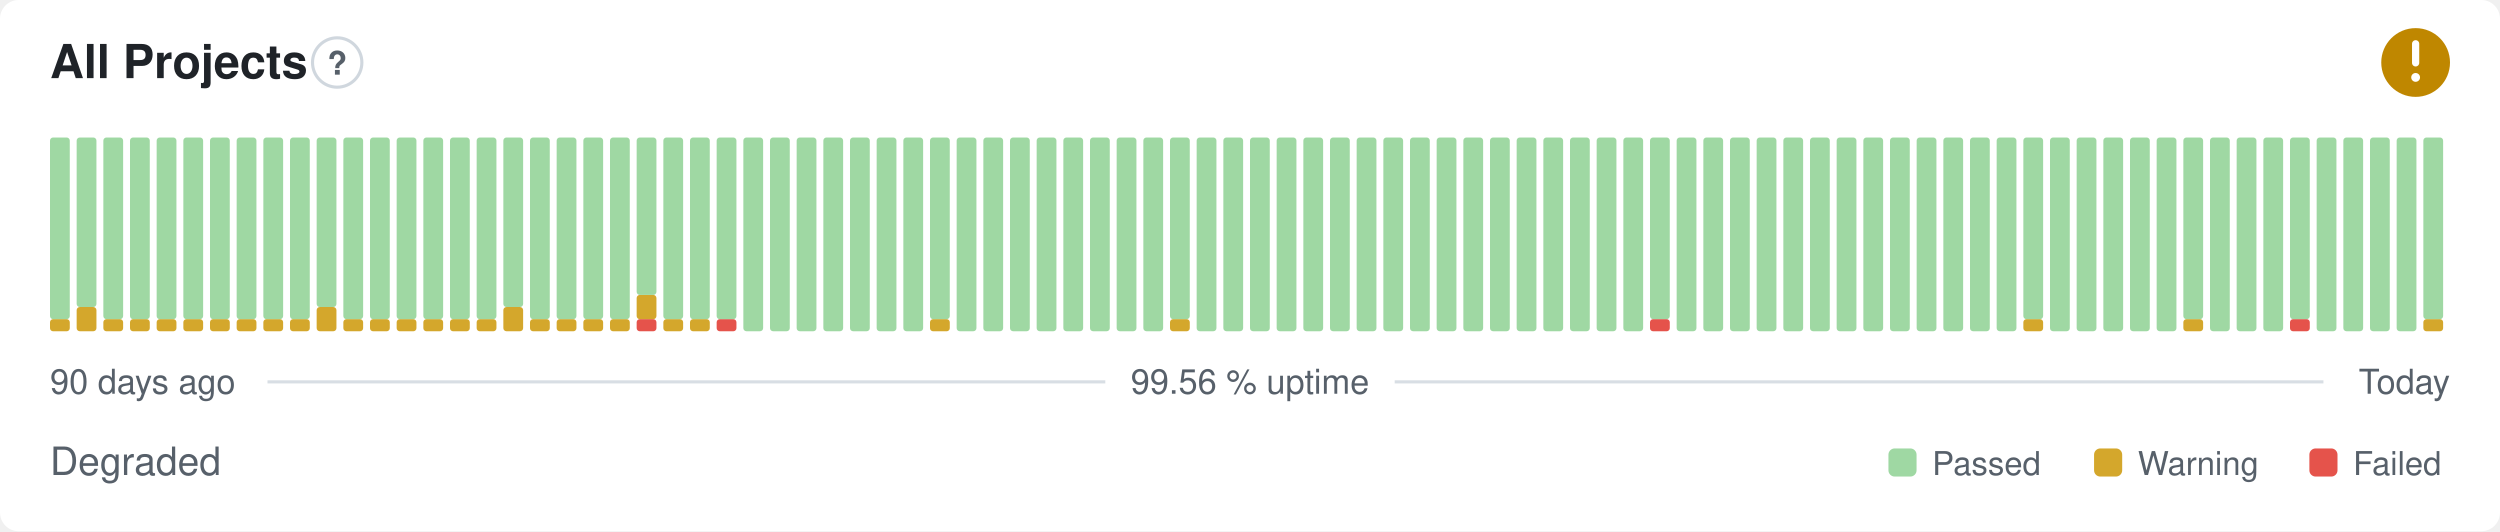
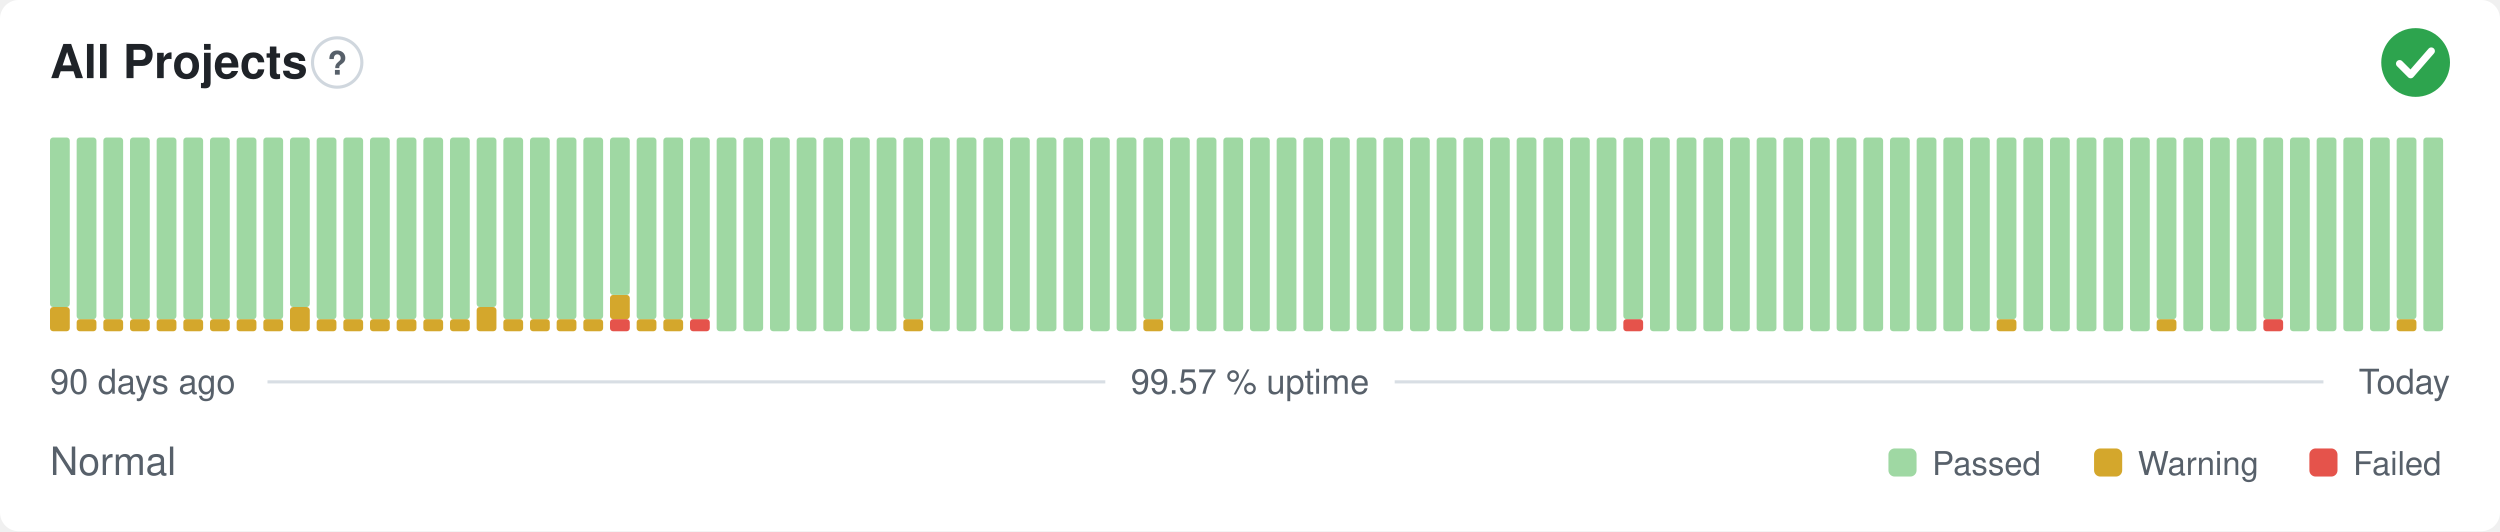
- <svg xmlns="http://www.w3.org/2000/svg" width="800" height="170" viewBox="0 0 800 170" role="img" aria-label="All Projects: Degraded, 99.56 % uptime over the last 90 days" font-family="-apple-system,BlinkMacSystemFont,'Segoe UI',Helvetica,Arial,sans-serif">
+ <svg xmlns="http://www.w3.org/2000/svg" width="800" height="170" viewBox="0 0 800 170" role="img" aria-label="All Projects: Normal, 99.57 % uptime over the last 90 days" font-family="-apple-system,BlinkMacSystemFont,'Segoe UI',Helvetica,Arial,sans-serif">
  <style>
    @media (prefers-color-scheme: dark) {
      .bg { fill: #0d1117 }
      .title { fill: #e6edf3 }
      .muted { fill: #8b949e }
      .hint { stroke: #30363d }
      .rule { stroke: #30363d }
      .nodata { fill: #21262d }
    }
  </style>
  <rect class="bg" width="800" height="170" rx="6" fill="#ffffff" />
  <text class="title" x="16" y="25" font-size="15" font-weight="600" fill="#1f2328">All Projects</text>
  <circle class="hint" cx="107.9" cy="20" r="7.9" fill="none" stroke="#d0d7de" stroke-width="1" />
  <text class="muted" x="107.9" y="23.9" text-anchor="middle" font-size="10.4" font-weight="700" fill="#57606a">?</text>
-   <circle cx="773" cy="20" r="11" fill="#bf8700" />
-   <path d="M773 14.01v6.11" fill="none" stroke="#fff" stroke-width="2.31" stroke-linecap="round" stroke-linejoin="round" />
-   <circle cx="773" cy="24.77" r="1.41" fill="#fff" />
-   <rect x="16.00" y="102.13" width="6.33" height="3.88" rx="1" fill="#d4a72c" />
-   <rect x="16.00" y="44.00" width="6.33" height="58.13" rx="1" fill="#9fd8a3" />
-   <rect x="24.53" y="98.25" width="6.33" height="7.75" rx="1" fill="#d4a72c" />
-   <rect x="24.53" y="44.00" width="6.33" height="54.25" rx="1" fill="#9fd8a3" />
+   <circle cx="773" cy="20" r="11" fill="#2da44e" />
+   <path d="M767.87 20.37l3.54 3.54 6.60 -7.58" fill="none" stroke="#fff" stroke-width="2.31" stroke-linecap="round" stroke-linejoin="round" />
+   <rect x="16.00" y="98.25" width="6.33" height="7.75" rx="1" fill="#d4a72c" />
+   <rect x="16.00" y="44.00" width="6.33" height="54.25" rx="1" fill="#9fd8a3" />
+   <rect x="24.53" y="102.13" width="6.33" height="3.88" rx="1" fill="#d4a72c" />
+   <rect x="24.53" y="44.00" width="6.33" height="58.13" rx="1" fill="#9fd8a3" />
  <rect x="33.07" y="102.13" width="6.33" height="3.88" rx="1" fill="#d4a72c" />
  <rect x="33.07" y="44.00" width="6.33" height="58.13" rx="1" fill="#9fd8a3" />
  <rect x="41.60" y="102.13" width="6.33" height="3.88" rx="1" fill="#d4a72c" />
  <rect x="41.60" y="44.00" width="6.33" height="58.13" rx="1" fill="#9fd8a3" />
  <rect x="50.13" y="102.13" width="6.33" height="3.88" rx="1" fill="#d4a72c" />
  <rect x="50.13" y="44.00" width="6.33" height="58.13" rx="1" fill="#9fd8a3" />
  <rect x="58.67" y="102.13" width="6.33" height="3.88" rx="1" fill="#d4a72c" />
  <rect x="58.67" y="44.00" width="6.33" height="58.13" rx="1" fill="#9fd8a3" />
  <rect x="67.20" y="102.13" width="6.33" height="3.88" rx="1" fill="#d4a72c" />
  <rect x="67.20" y="44.00" width="6.33" height="58.13" rx="1" fill="#9fd8a3" />
  <rect x="75.73" y="102.13" width="6.33" height="3.88" rx="1" fill="#d4a72c" />
  <rect x="75.73" y="44.00" width="6.33" height="58.13" rx="1" fill="#9fd8a3" />
  <rect x="84.27" y="102.13" width="6.33" height="3.88" rx="1" fill="#d4a72c" />
  <rect x="84.27" y="44.00" width="6.33" height="58.13" rx="1" fill="#9fd8a3" />
-   <rect x="92.80" y="102.13" width="6.33" height="3.88" rx="1" fill="#d4a72c" />
-   <rect x="92.80" y="44.00" width="6.33" height="58.13" rx="1" fill="#9fd8a3" />
-   <rect x="101.33" y="98.25" width="6.33" height="7.75" rx="1" fill="#d4a72c" />
-   <rect x="101.33" y="44.00" width="6.33" height="54.25" rx="1" fill="#9fd8a3" />
+   <rect x="92.80" y="98.25" width="6.33" height="7.75" rx="1" fill="#d4a72c" />
+   <rect x="92.80" y="44.00" width="6.33" height="54.25" rx="1" fill="#9fd8a3" />
+   <rect x="101.33" y="102.13" width="6.33" height="3.88" rx="1" fill="#d4a72c" />
+   <rect x="101.33" y="44.00" width="6.33" height="58.13" rx="1" fill="#9fd8a3" />
  <rect x="109.87" y="102.13" width="6.33" height="3.88" rx="1" fill="#d4a72c" />
  <rect x="109.87" y="44.00" width="6.33" height="58.13" rx="1" fill="#9fd8a3" />
  <rect x="118.40" y="102.13" width="6.33" height="3.88" rx="1" fill="#d4a72c" />
  <rect x="118.40" y="44.00" width="6.33" height="58.13" rx="1" fill="#9fd8a3" />
  <rect x="126.93" y="102.13" width="6.33" height="3.88" rx="1" fill="#d4a72c" />
  <rect x="126.93" y="44.00" width="6.33" height="58.13" rx="1" fill="#9fd8a3" />
  <rect x="135.47" y="102.13" width="6.33" height="3.88" rx="1" fill="#d4a72c" />
  <rect x="135.47" y="44.00" width="6.33" height="58.13" rx="1" fill="#9fd8a3" />
  <rect x="144.00" y="102.13" width="6.33" height="3.88" rx="1" fill="#d4a72c" />
  <rect x="144.00" y="44.00" width="6.33" height="58.13" rx="1" fill="#9fd8a3" />
-   <rect x="152.53" y="102.13" width="6.33" height="3.88" rx="1" fill="#d4a72c" />
-   <rect x="152.53" y="44.00" width="6.33" height="58.13" rx="1" fill="#9fd8a3" />
-   <rect x="161.07" y="98.25" width="6.33" height="7.75" rx="1" fill="#d4a72c" />
-   <rect x="161.07" y="44.00" width="6.33" height="54.25" rx="1" fill="#9fd8a3" />
+   <rect x="152.53" y="98.25" width="6.33" height="7.75" rx="1" fill="#d4a72c" />
+   <rect x="152.53" y="44.00" width="6.33" height="54.25" rx="1" fill="#9fd8a3" />
+   <rect x="161.07" y="102.13" width="6.33" height="3.88" rx="1" fill="#d4a72c" />
+   <rect x="161.07" y="44.00" width="6.33" height="58.13" rx="1" fill="#9fd8a3" />
  <rect x="169.60" y="102.13" width="6.33" height="3.88" rx="1" fill="#d4a72c" />
  <rect x="169.60" y="44.00" width="6.33" height="58.13" rx="1" fill="#9fd8a3" />
  <rect x="178.13" y="102.13" width="6.33" height="3.88" rx="1" fill="#d4a72c" />
  <rect x="178.13" y="44.00" width="6.33" height="58.13" rx="1" fill="#9fd8a3" />
  <rect x="186.67" y="102.13" width="6.33" height="3.88" rx="1" fill="#d4a72c" />
  <rect x="186.67" y="44.00" width="6.33" height="58.13" rx="1" fill="#9fd8a3" />
-   <rect x="195.20" y="102.13" width="6.33" height="3.88" rx="1" fill="#d4a72c" />
-   <rect x="195.20" y="44.00" width="6.33" height="58.13" rx="1" fill="#9fd8a3" />
-   <rect x="203.73" y="102.13" width="6.33" height="3.88" rx="1" fill="#e5534b" />
-   <rect x="203.73" y="94.38" width="6.33" height="7.75" rx="1" fill="#d4a72c" />
-   <rect x="203.73" y="44.00" width="6.33" height="50.38" rx="1" fill="#9fd8a3" />
+   <rect x="195.20" y="102.13" width="6.33" height="3.88" rx="1" fill="#e5534b" />
+   <rect x="195.20" y="94.38" width="6.33" height="7.75" rx="1" fill="#d4a72c" />
+   <rect x="195.20" y="44.00" width="6.33" height="50.38" rx="1" fill="#9fd8a3" />
+   <rect x="203.73" y="102.13" width="6.33" height="3.88" rx="1" fill="#d4a72c" />
+   <rect x="203.73" y="44.00" width="6.33" height="58.13" rx="1" fill="#9fd8a3" />
  <rect x="212.27" y="102.13" width="6.33" height="3.88" rx="1" fill="#d4a72c" />
  <rect x="212.27" y="44.00" width="6.33" height="58.13" rx="1" fill="#9fd8a3" />
-   <rect x="220.80" y="102.13" width="6.33" height="3.88" rx="1" fill="#d4a72c" />
+   <rect x="220.80" y="102.13" width="6.33" height="3.88" rx="1" fill="#e5534b" />
  <rect x="220.80" y="44.00" width="6.33" height="58.13" rx="1" fill="#9fd8a3" />
-   <rect x="229.33" y="102.13" width="6.33" height="3.88" rx="1" fill="#e5534b" />
-   <rect x="229.33" y="44.00" width="6.33" height="58.13" rx="1" fill="#9fd8a3" />
+   <rect x="229.33" y="44.00" width="6.33" height="62.00" rx="1" fill="#9fd8a3" />
  <rect x="237.87" y="44.00" width="6.33" height="62.00" rx="1" fill="#9fd8a3" />
  <rect x="246.40" y="44.00" width="6.33" height="62.00" rx="1" fill="#9fd8a3" />
  <rect x="254.93" y="44.00" width="6.33" height="62.00" rx="1" fill="#9fd8a3" />
  <rect x="263.47" y="44.00" width="6.33" height="62.00" rx="1" fill="#9fd8a3" />
  <rect x="272.00" y="44.00" width="6.33" height="62.00" rx="1" fill="#9fd8a3" />
  <rect x="280.53" y="44.00" width="6.33" height="62.00" rx="1" fill="#9fd8a3" />
-   <rect x="289.07" y="44.00" width="6.33" height="62.00" rx="1" fill="#9fd8a3" />
-   <rect x="297.60" y="102.13" width="6.33" height="3.88" rx="1" fill="#d4a72c" />
-   <rect x="297.60" y="44.00" width="6.33" height="58.13" rx="1" fill="#9fd8a3" />
+   <rect x="289.07" y="102.13" width="6.33" height="3.88" rx="1" fill="#d4a72c" />
+   <rect x="289.07" y="44.00" width="6.33" height="58.13" rx="1" fill="#9fd8a3" />
+   <rect x="297.60" y="44.00" width="6.33" height="62.00" rx="1" fill="#9fd8a3" />
  <rect x="306.13" y="44.00" width="6.33" height="62.00" rx="1" fill="#9fd8a3" />
  <rect x="314.67" y="44.00" width="6.33" height="62.00" rx="1" fill="#9fd8a3" />
  <rect x="323.20" y="44.00" width="6.33" height="62.00" rx="1" fill="#9fd8a3" />
  <rect x="331.73" y="44.00" width="6.33" height="62.00" rx="1" fill="#9fd8a3" />
  <rect x="340.27" y="44.00" width="6.33" height="62.00" rx="1" fill="#9fd8a3" />
  <rect x="348.80" y="44.00" width="6.33" height="62.00" rx="1" fill="#9fd8a3" />
  <rect x="357.33" y="44.00" width="6.33" height="62.00" rx="1" fill="#9fd8a3" />
-   <rect x="365.87" y="44.00" width="6.33" height="62.00" rx="1" fill="#9fd8a3" />
-   <rect x="374.40" y="102.13" width="6.33" height="3.88" rx="1" fill="#d4a72c" />
-   <rect x="374.40" y="44.00" width="6.33" height="58.13" rx="1" fill="#9fd8a3" />
+   <rect x="365.87" y="102.13" width="6.33" height="3.88" rx="1" fill="#d4a72c" />
+   <rect x="365.87" y="44.00" width="6.33" height="58.13" rx="1" fill="#9fd8a3" />
+   <rect x="374.40" y="44.00" width="6.33" height="62.00" rx="1" fill="#9fd8a3" />
  <rect x="382.93" y="44.00" width="6.33" height="62.00" rx="1" fill="#9fd8a3" />
  <rect x="391.47" y="44.00" width="6.33" height="62.00" rx="1" fill="#9fd8a3" />
  <rect x="400.00" y="44.00" width="6.33" height="62.00" rx="1" fill="#9fd8a3" />
  <rect x="408.53" y="44.00" width="6.33" height="62.00" rx="1" fill="#9fd8a3" />
  <rect x="417.07" y="44.00" width="6.33" height="62.00" rx="1" fill="#9fd8a3" />
  <rect x="425.60" y="44.00" width="6.33" height="62.00" rx="1" fill="#9fd8a3" />
  <rect x="434.13" y="44.00" width="6.33" height="62.00" rx="1" fill="#9fd8a3" />
  <rect x="442.67" y="44.00" width="6.33" height="62.00" rx="1" fill="#9fd8a3" />
  <rect x="451.20" y="44.00" width="6.33" height="62.00" rx="1" fill="#9fd8a3" />
  <rect x="459.73" y="44.00" width="6.33" height="62.00" rx="1" fill="#9fd8a3" />
  <rect x="468.27" y="44.00" width="6.33" height="62.00" rx="1" fill="#9fd8a3" />
  <rect x="476.80" y="44.00" width="6.33" height="62.00" rx="1" fill="#9fd8a3" />
  <rect x="485.33" y="44.00" width="6.33" height="62.00" rx="1" fill="#9fd8a3" />
  <rect x="493.87" y="44.00" width="6.33" height="62.00" rx="1" fill="#9fd8a3" />
  <rect x="502.40" y="44.00" width="6.33" height="62.00" rx="1" fill="#9fd8a3" />
  <rect x="510.93" y="44.00" width="6.33" height="62.00" rx="1" fill="#9fd8a3" />
-   <rect x="519.47" y="44.00" width="6.33" height="62.00" rx="1" fill="#9fd8a3" />
-   <rect x="528.00" y="102.13" width="6.33" height="3.88" rx="1" fill="#e5534b" />
-   <rect x="528.00" y="44.00" width="6.33" height="58.13" rx="1" fill="#9fd8a3" />
+   <rect x="519.47" y="102.13" width="6.33" height="3.88" rx="1" fill="#e5534b" />
+   <rect x="519.47" y="44.00" width="6.33" height="58.13" rx="1" fill="#9fd8a3" />
+   <rect x="528.00" y="44.00" width="6.33" height="62.00" rx="1" fill="#9fd8a3" />
  <rect x="536.53" y="44.00" width="6.33" height="62.00" rx="1" fill="#9fd8a3" />
  <rect x="545.07" y="44.00" width="6.33" height="62.00" rx="1" fill="#9fd8a3" />
  <rect x="553.60" y="44.00" width="6.33" height="62.00" rx="1" fill="#9fd8a3" />
  <rect x="562.13" y="44.00" width="6.33" height="62.00" rx="1" fill="#9fd8a3" />
  <rect x="570.67" y="44.00" width="6.33" height="62.00" rx="1" fill="#9fd8a3" />
  <rect x="579.20" y="44.00" width="6.33" height="62.00" rx="1" fill="#9fd8a3" />
  <rect x="587.73" y="44.00" width="6.33" height="62.00" rx="1" fill="#9fd8a3" />
  <rect x="596.27" y="44.00" width="6.33" height="62.00" rx="1" fill="#9fd8a3" />
  <rect x="604.80" y="44.00" width="6.33" height="62.00" rx="1" fill="#9fd8a3" />
  <rect x="613.33" y="44.00" width="6.33" height="62.00" rx="1" fill="#9fd8a3" />
  <rect x="621.87" y="44.00" width="6.33" height="62.00" rx="1" fill="#9fd8a3" />
  <rect x="630.40" y="44.00" width="6.33" height="62.00" rx="1" fill="#9fd8a3" />
-   <rect x="638.93" y="44.00" width="6.33" height="62.00" rx="1" fill="#9fd8a3" />
-   <rect x="647.47" y="102.13" width="6.33" height="3.88" rx="1" fill="#d4a72c" />
-   <rect x="647.47" y="44.00" width="6.33" height="58.13" rx="1" fill="#9fd8a3" />
+   <rect x="638.93" y="102.13" width="6.33" height="3.88" rx="1" fill="#d4a72c" />
+   <rect x="638.93" y="44.00" width="6.33" height="58.13" rx="1" fill="#9fd8a3" />
+   <rect x="647.47" y="44.00" width="6.33" height="62.00" rx="1" fill="#9fd8a3" />
  <rect x="656.00" y="44.00" width="6.33" height="62.00" rx="1" fill="#9fd8a3" />
  <rect x="664.53" y="44.00" width="6.33" height="62.00" rx="1" fill="#9fd8a3" />
  <rect x="673.07" y="44.00" width="6.33" height="62.00" rx="1" fill="#9fd8a3" />
  <rect x="681.60" y="44.00" width="6.33" height="62.00" rx="1" fill="#9fd8a3" />
-   <rect x="690.13" y="44.00" width="6.33" height="62.00" rx="1" fill="#9fd8a3" />
-   <rect x="698.67" y="102.13" width="6.33" height="3.88" rx="1" fill="#d4a72c" />
-   <rect x="698.67" y="44.00" width="6.33" height="58.13" rx="1" fill="#9fd8a3" />
+   <rect x="690.13" y="102.13" width="6.33" height="3.88" rx="1" fill="#d4a72c" />
+   <rect x="690.13" y="44.00" width="6.33" height="58.13" rx="1" fill="#9fd8a3" />
+   <rect x="698.67" y="44.00" width="6.33" height="62.00" rx="1" fill="#9fd8a3" />
  <rect x="707.20" y="44.00" width="6.33" height="62.00" rx="1" fill="#9fd8a3" />
  <rect x="715.73" y="44.00" width="6.33" height="62.00" rx="1" fill="#9fd8a3" />
-   <rect x="724.27" y="44.00" width="6.33" height="62.00" rx="1" fill="#9fd8a3" />
-   <rect x="732.80" y="102.13" width="6.33" height="3.88" rx="1" fill="#e5534b" />
-   <rect x="732.80" y="44.00" width="6.33" height="58.13" rx="1" fill="#9fd8a3" />
+   <rect x="724.27" y="102.13" width="6.33" height="3.88" rx="1" fill="#e5534b" />
+   <rect x="724.27" y="44.00" width="6.33" height="58.13" rx="1" fill="#9fd8a3" />
+   <rect x="732.80" y="44.00" width="6.33" height="62.00" rx="1" fill="#9fd8a3" />
  <rect x="741.33" y="44.00" width="6.33" height="62.00" rx="1" fill="#9fd8a3" />
  <rect x="749.87" y="44.00" width="6.33" height="62.00" rx="1" fill="#9fd8a3" />
  <rect x="758.40" y="44.00" width="6.33" height="62.00" rx="1" fill="#9fd8a3" />
-   <rect x="766.93" y="44.00" width="6.33" height="62.00" rx="1" fill="#9fd8a3" />
-   <rect x="775.47" y="102.13" width="6.33" height="3.88" rx="1" fill="#d4a72c" />
-   <rect x="775.47" y="44.00" width="6.33" height="58.13" rx="1" fill="#9fd8a3" />
+   <rect x="766.93" y="102.13" width="6.33" height="3.88" rx="1" fill="#d4a72c" />
+   <rect x="766.93" y="44.00" width="6.33" height="58.13" rx="1" fill="#9fd8a3" />
+   <rect x="775.47" y="44.00" width="6.33" height="62.00" rx="1" fill="#9fd8a3" />
  <text class="muted" x="16" y="126" font-size="11" fill="#57606a">90 days ago</text>
-   <text class="muted" x="400" y="126" text-anchor="middle" font-size="11" fill="#57606a">99.56 % uptime</text>
+   <text class="muted" x="400" y="126" text-anchor="middle" font-size="11" fill="#57606a">99.57 % uptime</text>
  <text class="muted" x="784" y="126" text-anchor="end" font-size="11" fill="#57606a">Today</text>
  <line class="rule" x1="85.6" y1="122.2" x2="353.7" y2="122.2" stroke="#d8dee4" stroke-width="1" />
  <line class="rule" x1="446.3" y1="122.2" x2="743.5" y2="122.2" stroke="#d8dee4" stroke-width="1" />
-   <text class="muted" x="16" y="152" font-size="12.5" fill="#57606a">Degraded</text>
+   <text class="muted" x="16" y="152" font-size="12.5" fill="#57606a">Normal</text>
  <rect x="604.3" y="143.5" width="9.0" height="9.0" rx="2" fill="#9fd8a3" />
  <text class="muted" x="618.3" y="152" font-size="10.5" fill="#57606a">Passed</text>
  <rect x="670.1" y="143.5" width="9.0" height="9.0" rx="2" fill="#d4a72c" />
  <text class="muted" x="684.1" y="152" font-size="10.5" fill="#57606a">Warning</text>
  <rect x="739.0" y="143.5" width="9.0" height="9.0" rx="2" fill="#e5534b" />
  <text class="muted" x="753.0" y="152" font-size="10.5" fill="#57606a">Failed</text>
</svg>
